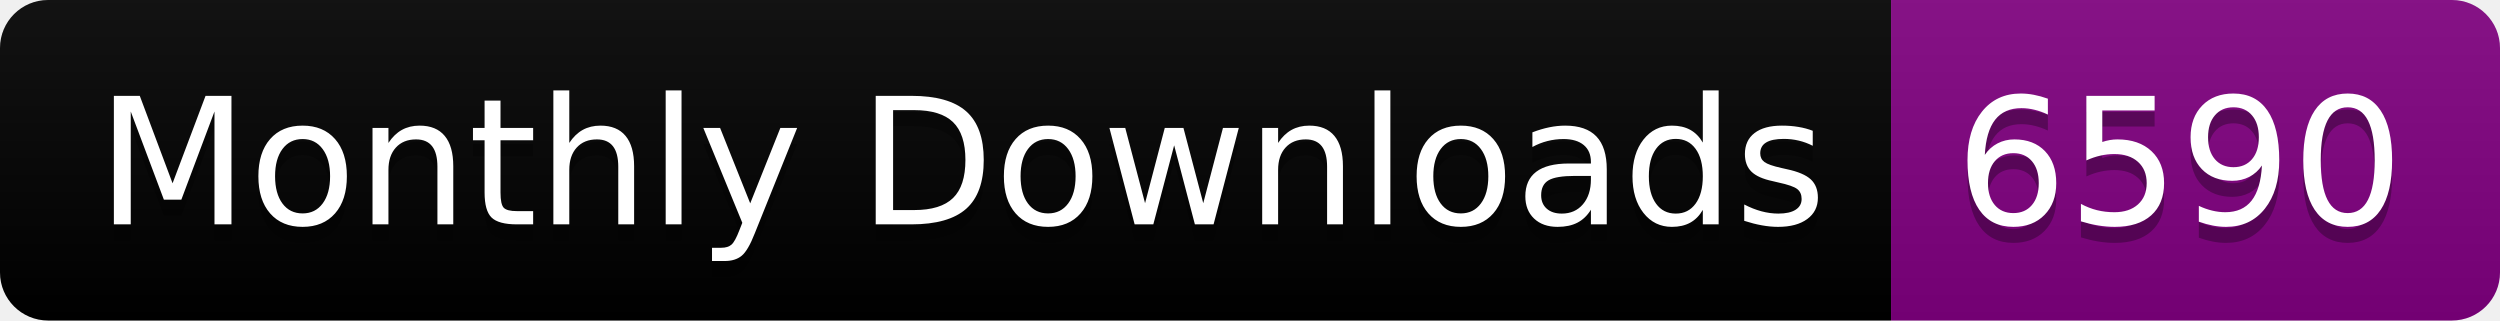
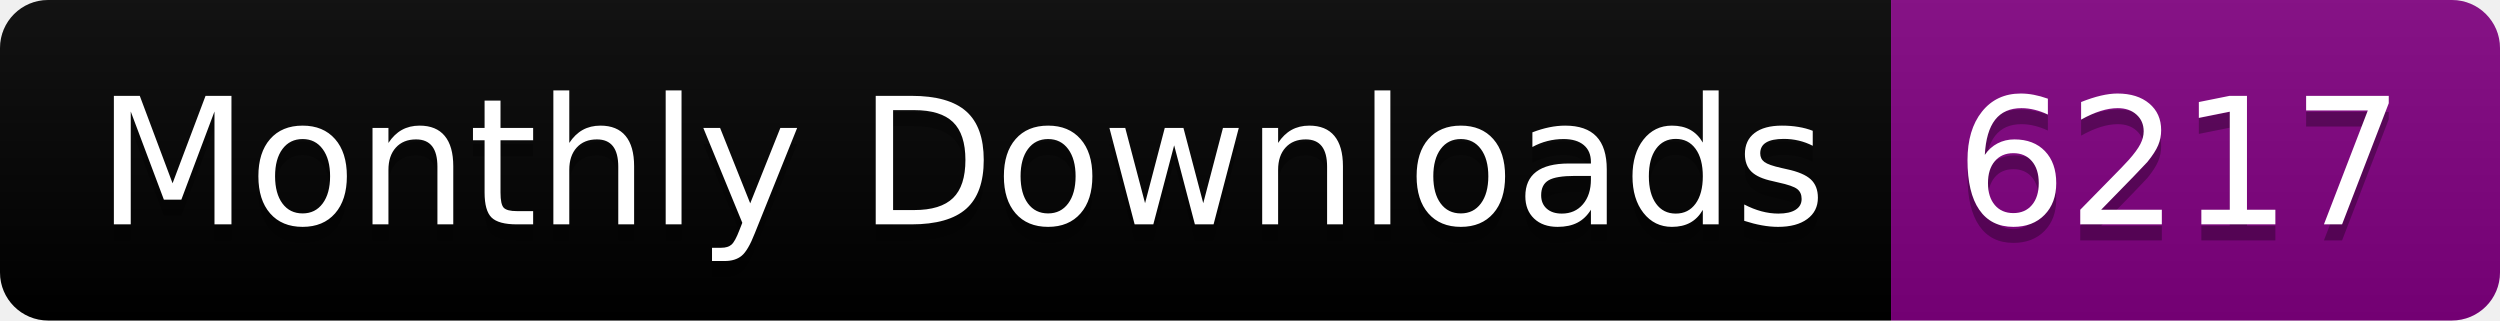
<svg xmlns="http://www.w3.org/2000/svg" width="156.0" height="20">
  <linearGradient id="smooth" x2="0" y2="100%">
    <stop offset="0" stop-color="#bbb" stop-opacity=".1" />
    <stop offset="1" stop-opacity=".1" />
  </linearGradient>
  <clipPath id="round">
    <rect width="156.0" height="20" rx="3" fill="#fff" />
  </clipPath>
  <g clip-path="url(#round)">
    <rect width="118.0" height="20" fill="black" />
    <rect x="118.0" width="38.0" height="20" fill="purple" />
    <rect width="156.0" height="20" fill="url(#smooth)" />
  </g>
  <g fill="#fff" text-anchor="middle" font-family="DejaVu Sans,Verdana,Geneva,sans-serif" font-size="110">
    <text x="600.0" y="150" fill="#010101" fill-opacity=".3" transform="scale(0.1)" textLength="1080.0" lengthAdjust="spacing">Monthly Downloads</text>
    <text x="600.0" y="140" transform="scale(0.1)" textLength="1080.0" lengthAdjust="spacing">Monthly Downloads</text>
-     <text x="1360.0" y="150" fill="#010101" fill-opacity=".3" transform="scale(0.1)" textLength="280.0" lengthAdjust="spacing">6590</text>
-     <text x="1360.0" y="140" transform="scale(0.1)" textLength="280.0" lengthAdjust="spacing">6590</text>
+     <text x="1360.0" y="150" fill="#010101" fill-opacity=".3" transform="scale(0.1)" textLength="280.0" lengthAdjust="spacing">6217</text>
+     <text x="1360.0" y="140" transform="scale(0.1)" textLength="280.0" lengthAdjust="spacing">6217</text>
  </g>
</svg>
